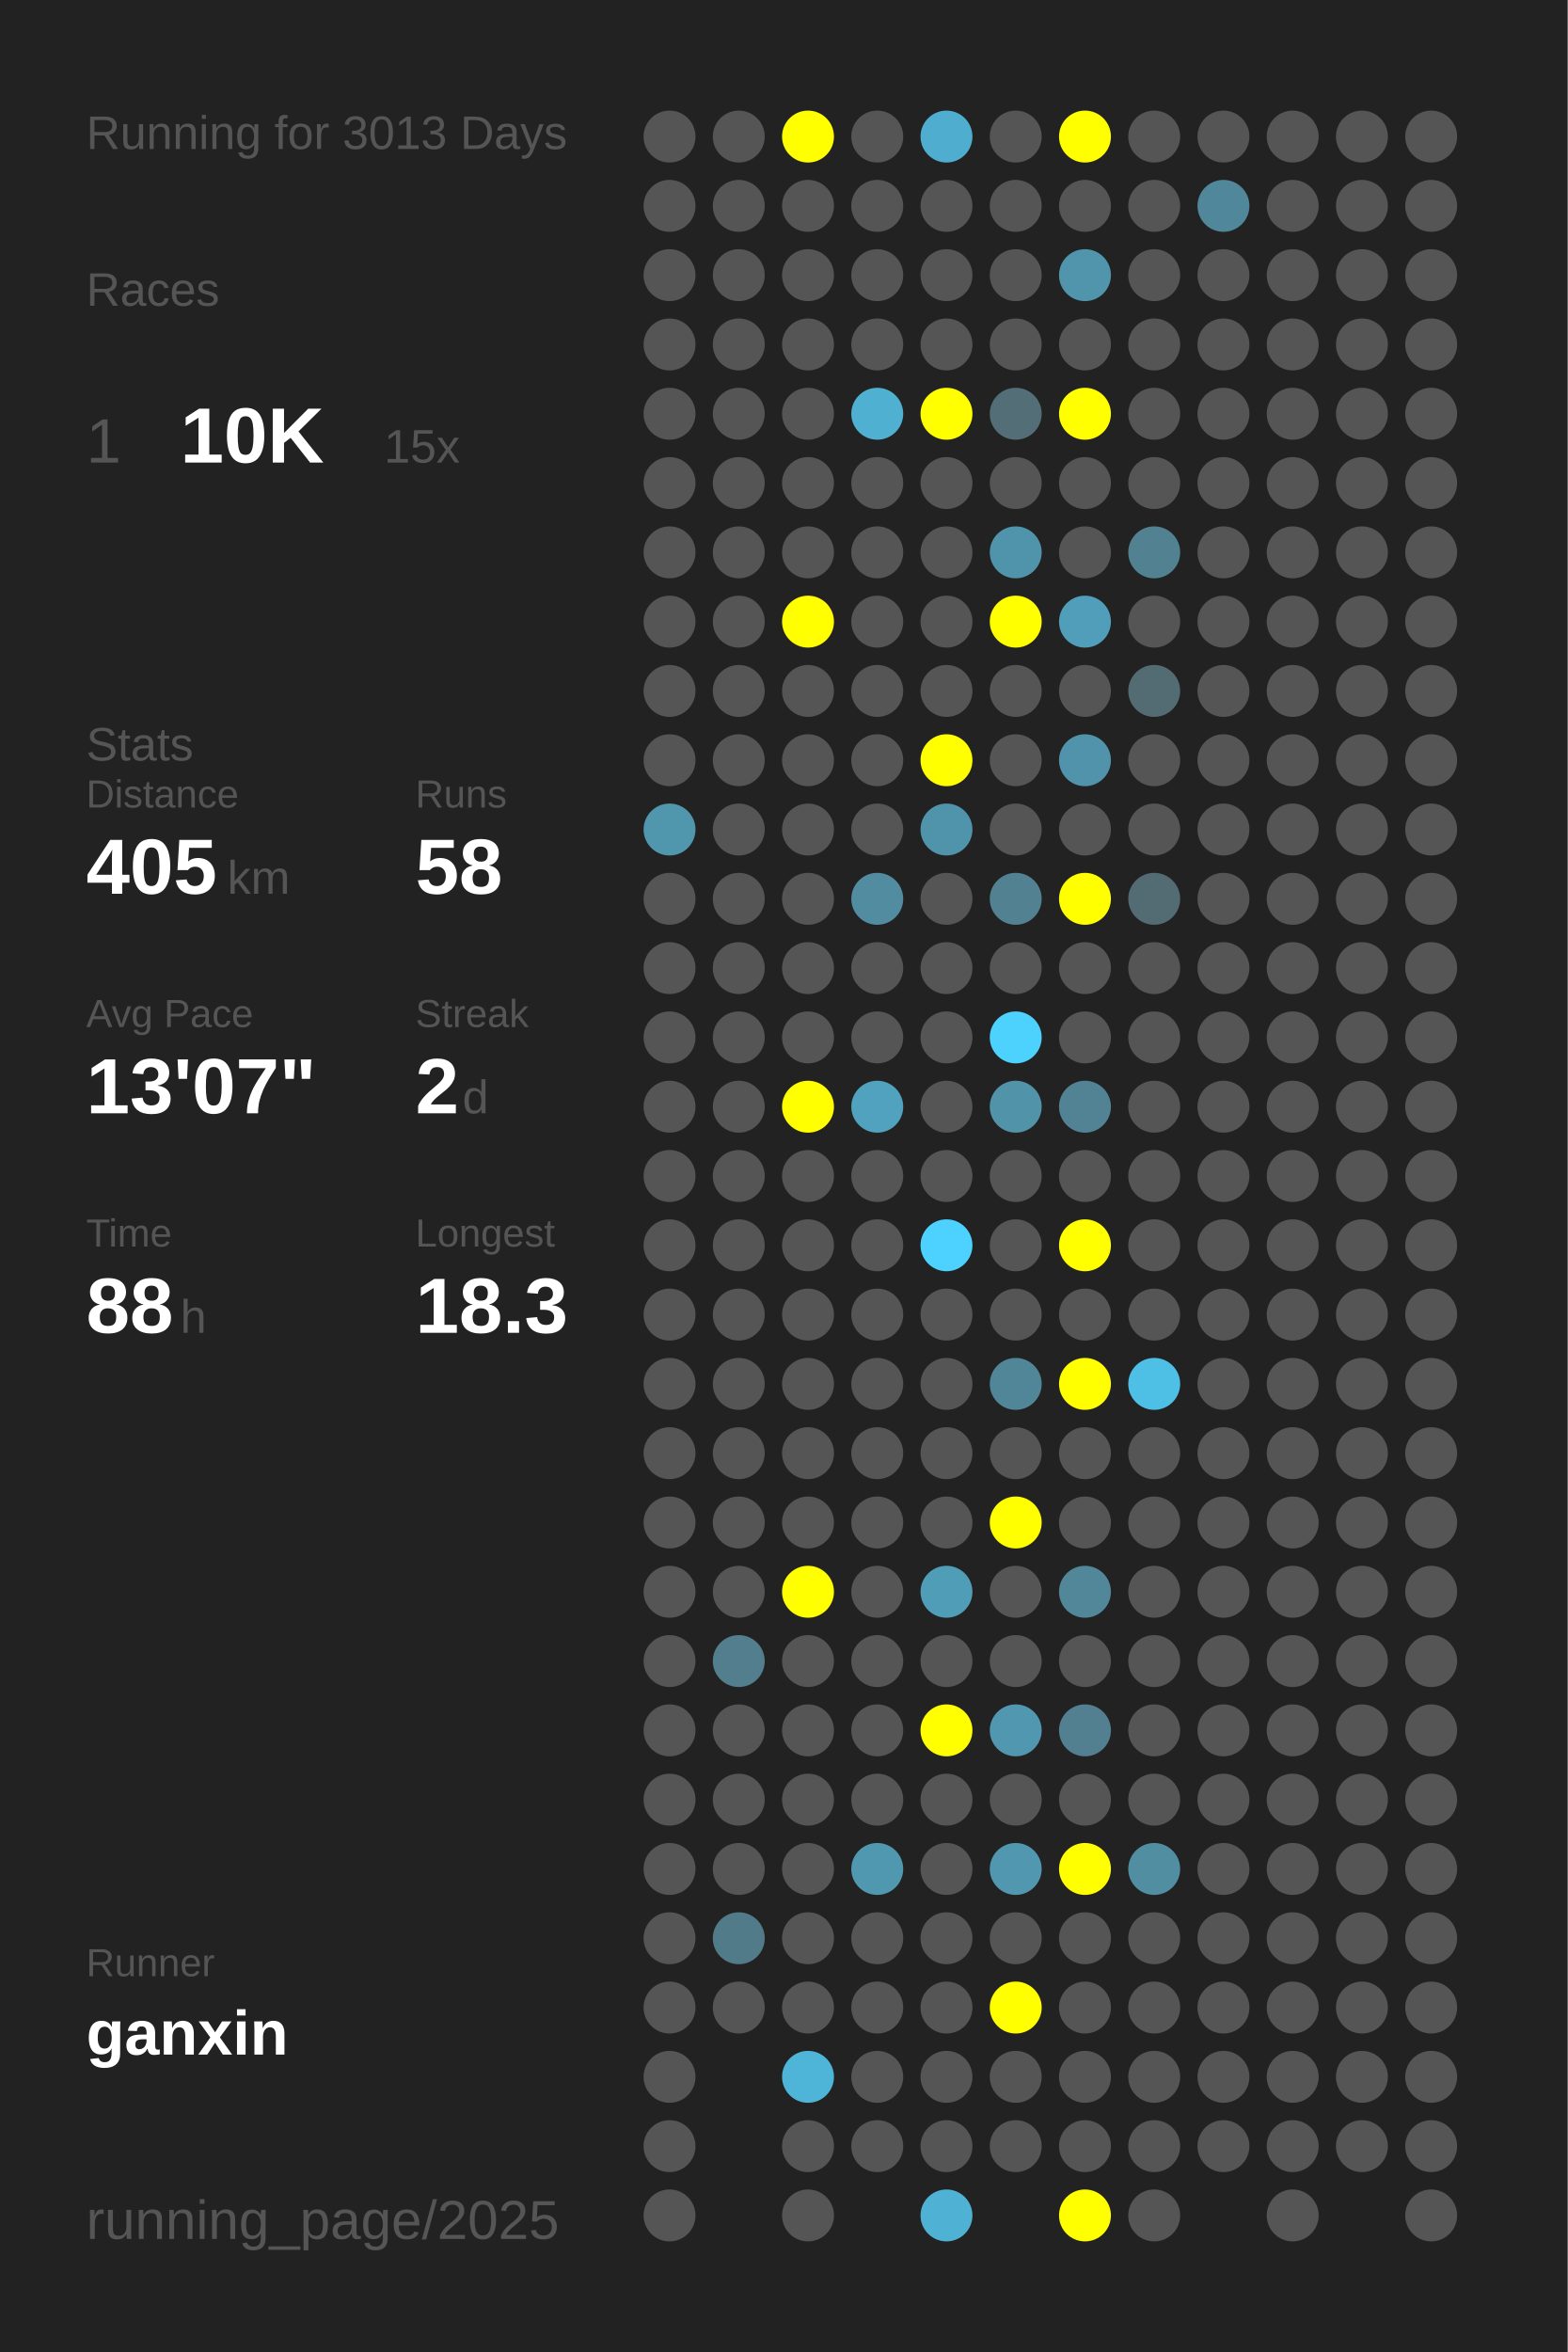
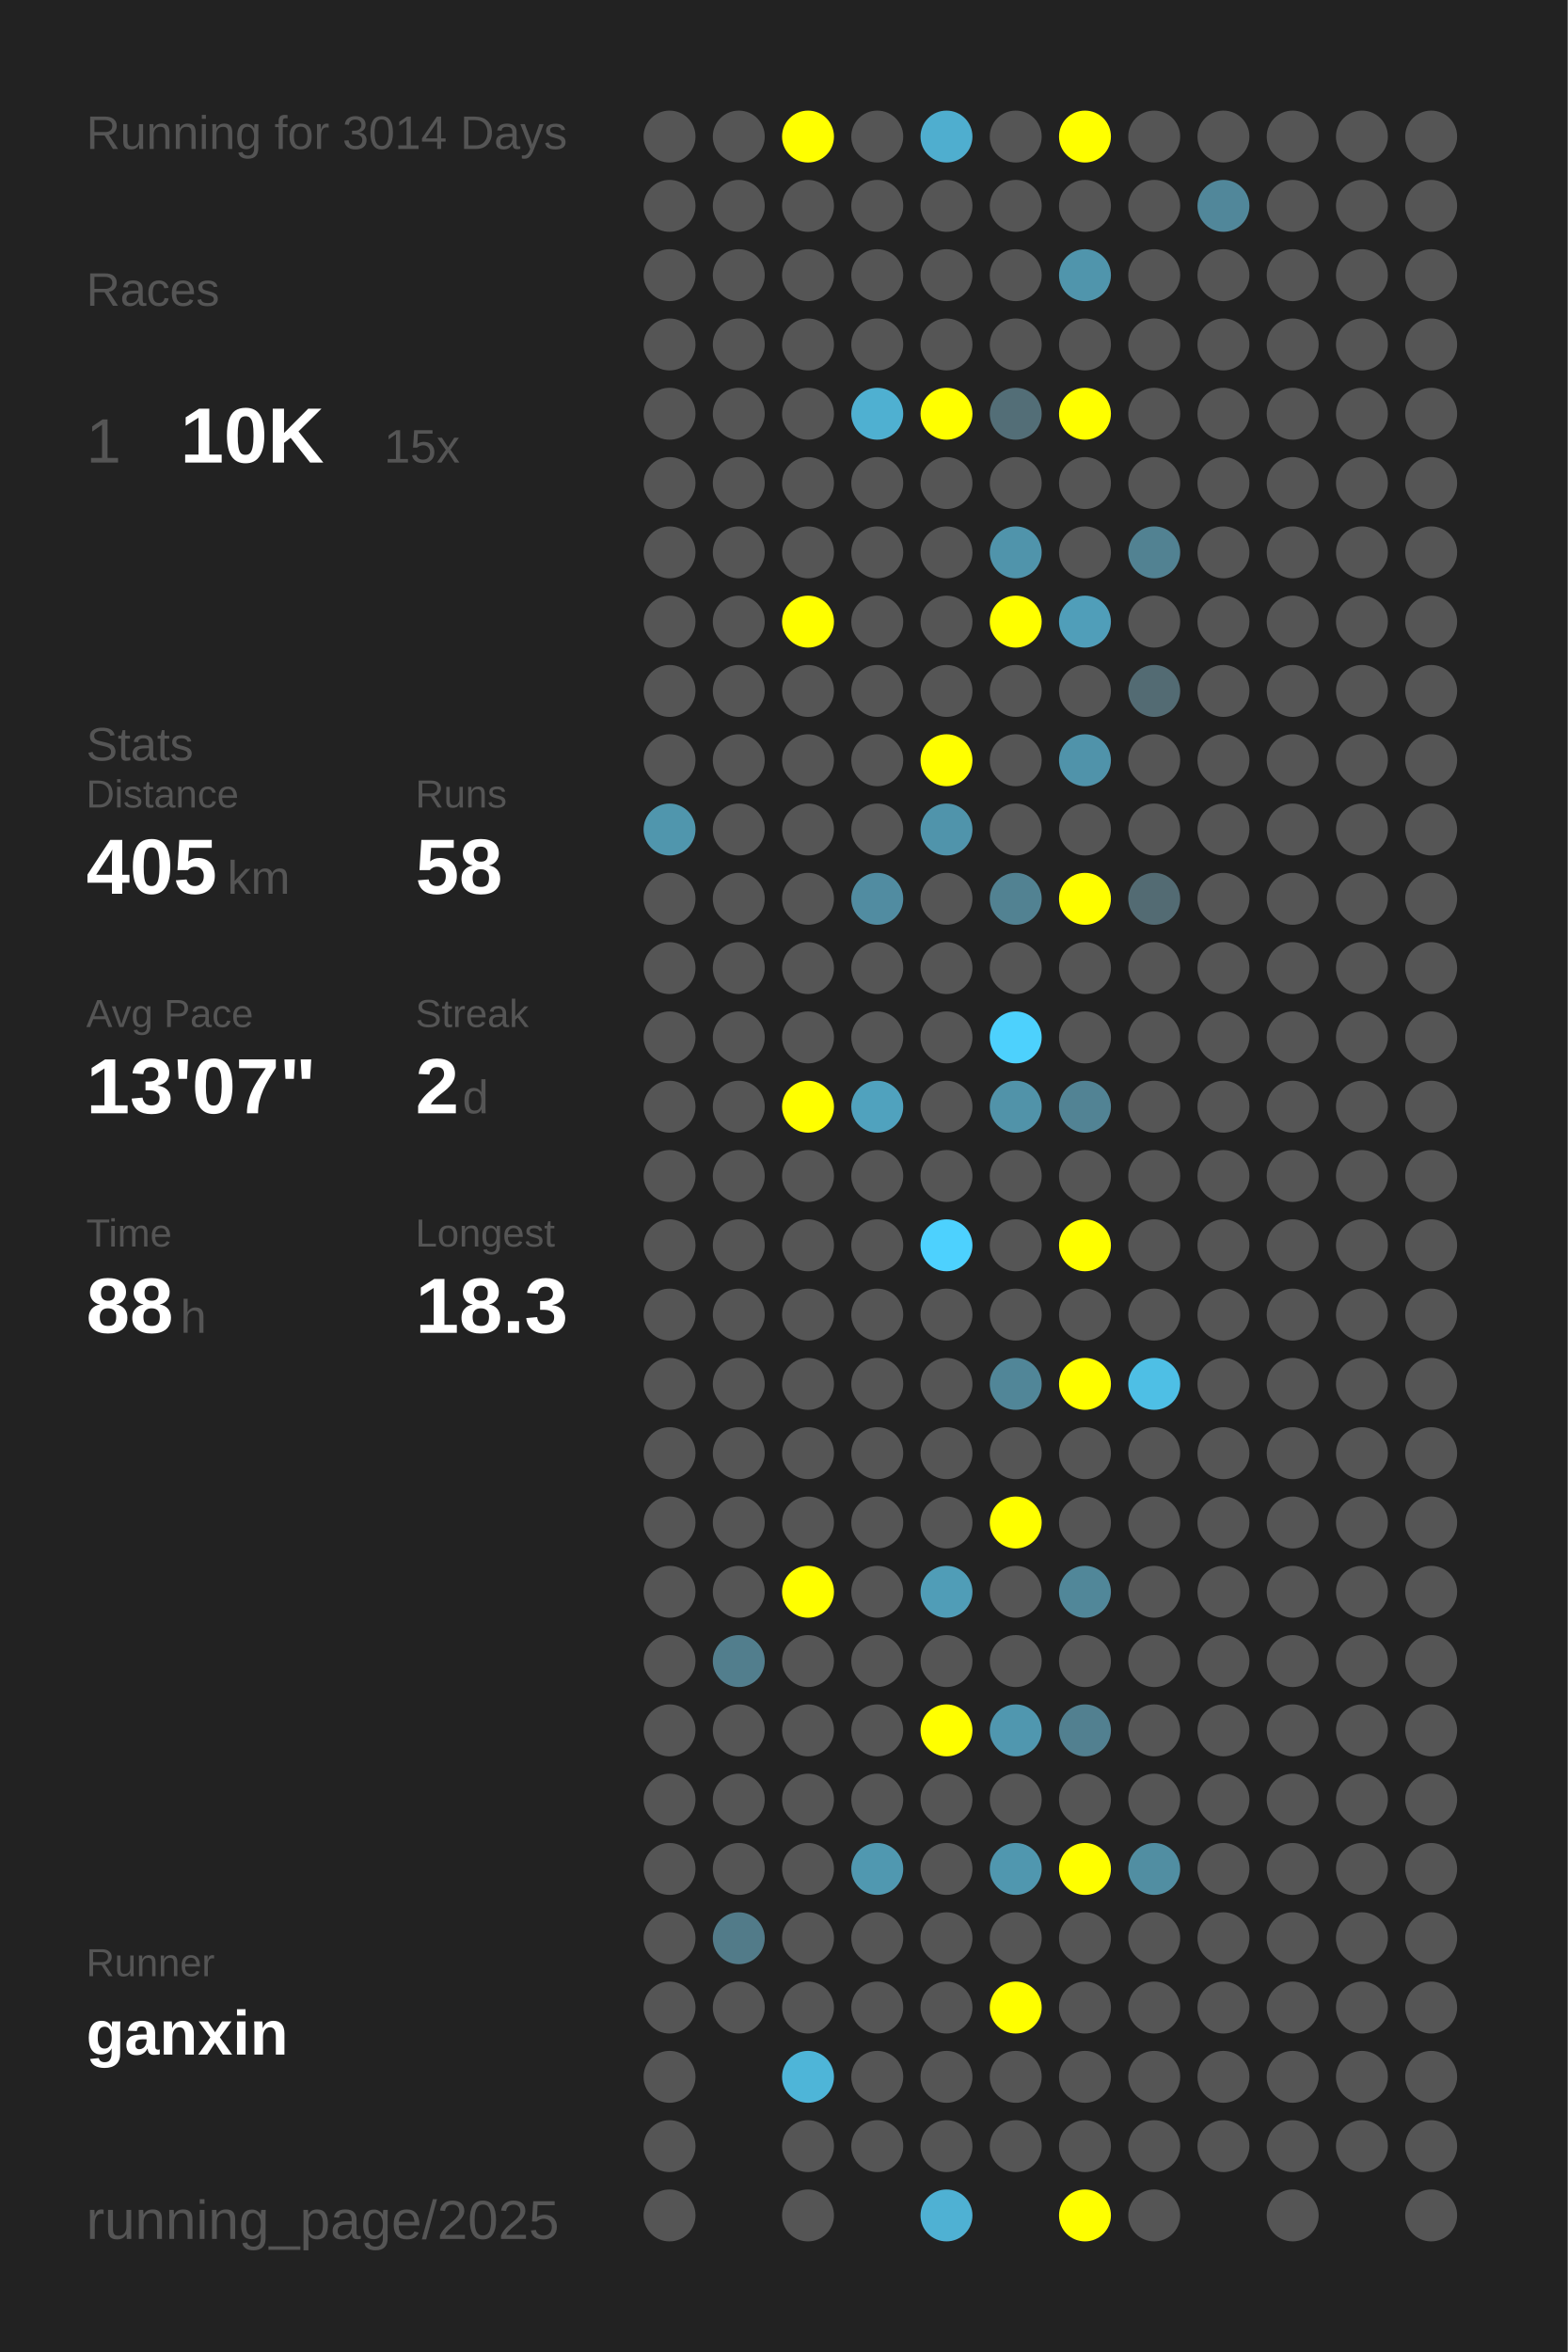
<svg xmlns="http://www.w3.org/2000/svg" baseProfile="full" height="300mm" version="1.1" viewBox="0,0,200,300" width="200mm">
  <defs />
  <rect fill="#222222" height="300" width="200" x="0" y="0" />
-   <text fill="#555555" style="font-size:6px; font-family:Arial;" x="11" y="19">Running for 3013 Days</text>
+   <text fill="#555555" style="font-size:6px; font-family:Arial;" x="11" y="19">Running for 3014 Days</text>
  <text fill="#555555" style="font-size:6px; font-family:Arial;" x="11" y="39">Races</text>
  <text fill="#555555" style="font-size:8px; font-family:Arial;" x="11" y="59">1</text>
  <text fill="#FFFFFF" style="font-size:10px; font-family:Arial; font-weight:bold;" x="23" y="59">10K</text>
  <text fill="#555555" style="font-size:6px; font-family:Arial;" x="49" y="59">15x</text>
  <text fill="#555555" style="font-size:6px; font-family:Arial;" x="11" y="97">Stats</text>
  <text fill="#555555" style="font-size:5px; font-family:Arial;" x="11" y="103">Distance</text>
  <text fill="#FFFFFF" style="font-size:10px; font-family:Arial; font-weight:bold;" x="11" y="114">405</text>
  <text fill="#555555" style="font-size:6px; font-family:Arial;" x="29" y="114">km</text>
  <text fill="#555555" style="font-size:5px; font-family:Arial;" x="53" y="103">Runs</text>
  <text fill="#FFFFFF" style="font-size:10px; font-family:Arial; font-weight:bold;" x="53" y="114">58</text>
  <text fill="#555555" style="font-size:5px; font-family:Arial;" x="11" y="131">Avg Pace</text>
  <text fill="#FFFFFF" style="font-size:10px; font-family:Arial; font-weight:bold;" x="11" y="142">13'07"</text>
  <text fill="#555555" style="font-size:5px; font-family:Arial;" x="53" y="131">Streak</text>
  <text fill="#FFFFFF" style="font-size:10px; font-family:Arial; font-weight:bold;" x="53" y="142">2</text>
  <text fill="#555555" style="font-size:6px; font-family:Arial;" x="59" y="142">d</text>
  <text fill="#555555" style="font-size:5px; font-family:Arial;" x="11" y="159">Time</text>
  <text fill="#FFFFFF" style="font-size:10px; font-family:Arial; font-weight:bold;" x="11" y="170">88</text>
  <text fill="#555555" style="font-size:6px; font-family:Arial;" x="23" y="170">h</text>
  <text fill="#555555" style="font-size:5px; font-family:Arial;" x="53" y="159">Longest</text>
  <text fill="#FFFFFF" style="font-size:10px; font-family:Arial; font-weight:bold;" x="53" y="170">18.3</text>
  <text fill="#555555" style="font-size:5px; font-family:Arial;" x="11" y="252.065">Runner</text>
  <text fill="#FFFFFF" style="font-size:8px; font-family:Arial; font-weight:bold;" x="11" y="262.065">ganxin</text>
  <text fill="#555555" style="font-size:7px; font-family:Arial;" x="11" y="285.581">running_page/2025</text>
  <circle cx="85.417" cy="17.419" fill="#555555" r="3.312" />
  <circle cx="85.417" cy="26.258" fill="#555555" r="3.312" />
  <circle cx="85.417" cy="35.097" fill="#555555" r="3.312" />
  <circle cx="85.417" cy="43.935" fill="#555555" r="3.312" />
  <circle cx="85.417" cy="52.774" fill="#555555" r="3.312" />
  <circle cx="85.417" cy="61.613" fill="#555555" r="3.312" />
  <circle cx="85.417" cy="70.452" fill="#555555" r="3.312" />
  <circle cx="85.417" cy="79.29" fill="#555555" r="3.312" />
  <circle cx="85.417" cy="88.129" fill="#555555" r="3.312" />
  <circle cx="85.417" cy="96.968" fill="#555555" r="3.312" />
  <circle cx="85.417" cy="105.806" fill="#5096ad" r="3.312" />
  <circle cx="85.417" cy="114.645" fill="#555555" r="3.312" />
  <circle cx="85.417" cy="123.484" fill="#555555" r="3.312" />
  <circle cx="85.417" cy="132.323" fill="#555555" r="3.312" />
  <circle cx="85.417" cy="141.161" fill="#555555" r="3.312" />
  <circle cx="85.417" cy="150" fill="#555555" r="3.312" />
  <circle cx="85.417" cy="158.839" fill="#555555" r="3.312" />
  <circle cx="85.417" cy="167.677" fill="#555555" r="3.312" />
  <circle cx="85.417" cy="176.516" fill="#555555" r="3.312" />
  <circle cx="85.417" cy="185.355" fill="#555555" r="3.312" />
  <circle cx="85.417" cy="194.194" fill="#555555" r="3.312" />
  <circle cx="85.417" cy="203.032" fill="#555555" r="3.312" />
  <circle cx="85.417" cy="211.871" fill="#555555" r="3.312" />
  <circle cx="85.417" cy="220.71" fill="#555555" r="3.312" />
  <circle cx="85.417" cy="229.548" fill="#555555" r="3.312" />
  <circle cx="85.417" cy="238.387" fill="#555555" r="3.312" />
  <circle cx="85.417" cy="247.226" fill="#555555" r="3.312" />
  <circle cx="85.417" cy="256.065" fill="#555555" r="3.312" />
  <circle cx="85.417" cy="264.903" fill="#555555" r="3.312" />
  <circle cx="85.417" cy="273.742" fill="#555555" r="3.312" />
  <circle cx="85.417" cy="282.581" fill="#555555" r="3.312" />
  <circle cx="94.25" cy="17.419" fill="#555555" r="3.312" />
  <circle cx="94.25" cy="26.258" fill="#555555" r="3.312" />
  <circle cx="94.25" cy="35.097" fill="#555555" r="3.312" />
  <circle cx="94.25" cy="43.935" fill="#555555" r="3.312" />
  <circle cx="94.25" cy="52.774" fill="#555555" r="3.312" />
  <circle cx="94.25" cy="61.613" fill="#555555" r="3.312" />
  <circle cx="94.25" cy="70.452" fill="#555555" r="3.312" />
  <circle cx="94.25" cy="79.29" fill="#555555" r="3.312" />
  <circle cx="94.25" cy="88.129" fill="#555555" r="3.312" />
  <circle cx="94.25" cy="96.968" fill="#555555" r="3.312" />
  <circle cx="94.25" cy="105.806" fill="#555555" r="3.312" />
  <circle cx="94.25" cy="114.645" fill="#555555" r="3.312" />
  <circle cx="94.25" cy="123.484" fill="#555555" r="3.312" />
  <circle cx="94.25" cy="132.323" fill="#555555" r="3.312" />
  <circle cx="94.25" cy="141.161" fill="#555555" r="3.312" />
  <circle cx="94.25" cy="150" fill="#555555" r="3.312" />
  <circle cx="94.25" cy="158.839" fill="#555555" r="3.312" />
  <circle cx="94.25" cy="167.677" fill="#555555" r="3.312" />
  <circle cx="94.25" cy="176.516" fill="#555555" r="3.312" />
  <circle cx="94.25" cy="185.355" fill="#555555" r="3.312" />
  <circle cx="94.25" cy="194.194" fill="#555555" r="3.312" />
  <circle cx="94.25" cy="203.032" fill="#555555" r="3.312" />
  <circle cx="94.25" cy="211.871" fill="#527e8d" r="3.312" />
  <circle cx="94.25" cy="220.71" fill="#555555" r="3.312" />
  <circle cx="94.25" cy="229.548" fill="#555555" r="3.312" />
  <circle cx="94.25" cy="238.387" fill="#555555" r="3.312" />
  <circle cx="94.25" cy="247.226" fill="#527b89" r="3.312" />
  <circle cx="94.25" cy="256.065" fill="#555555" r="3.312" />
  <circle cx="103.083" cy="17.419" fill="#FFFF00" r="3.312" />
  <circle cx="103.083" cy="26.258" fill="#555555" r="3.312" />
  <circle cx="103.083" cy="35.097" fill="#555555" r="3.312" />
  <circle cx="103.083" cy="43.935" fill="#555555" r="3.312" />
  <circle cx="103.083" cy="52.774" fill="#555555" r="3.312" />
  <circle cx="103.083" cy="61.613" fill="#555555" r="3.312" />
  <circle cx="103.083" cy="70.452" fill="#555555" r="3.312" />
  <circle cx="103.083" cy="79.29" fill="#FFFF00" r="3.312" />
  <circle cx="103.083" cy="88.129" fill="#555555" r="3.312" />
  <circle cx="103.083" cy="96.968" fill="#555555" r="3.312" />
  <circle cx="103.083" cy="105.806" fill="#555555" r="3.312" />
  <circle cx="103.083" cy="114.645" fill="#555555" r="3.312" />
  <circle cx="103.083" cy="123.484" fill="#555555" r="3.312" />
  <circle cx="103.083" cy="132.323" fill="#555555" r="3.312" />
  <circle cx="103.083" cy="141.161" fill="#FFFF00" r="3.312" />
  <circle cx="103.083" cy="150" fill="#555555" r="3.312" />
  <circle cx="103.083" cy="158.839" fill="#555555" r="3.312" />
  <circle cx="103.083" cy="167.677" fill="#555555" r="3.312" />
  <circle cx="103.083" cy="176.516" fill="#555555" r="3.312" />
  <circle cx="103.083" cy="185.355" fill="#555555" r="3.312" />
  <circle cx="103.083" cy="194.194" fill="#555555" r="3.312" />
  <circle cx="103.083" cy="203.032" fill="#FFFF00" r="3.312" />
  <circle cx="103.083" cy="211.871" fill="#555555" r="3.312" />
  <circle cx="103.083" cy="220.71" fill="#555555" r="3.312" />
  <circle cx="103.083" cy="229.548" fill="#555555" r="3.312" />
  <circle cx="103.083" cy="238.387" fill="#555555" r="3.312" />
  <circle cx="103.083" cy="247.226" fill="#555555" r="3.312" />
  <circle cx="103.083" cy="256.065" fill="#555555" r="3.312" />
  <circle cx="103.083" cy="264.903" fill="#4eb5d8" r="3.312" />
  <circle cx="103.083" cy="273.742" fill="#555555" r="3.312" />
  <circle cx="103.083" cy="282.581" fill="#555555" r="3.312" />
  <circle cx="111.917" cy="17.419" fill="#555555" r="3.312" />
  <circle cx="111.917" cy="26.258" fill="#555555" r="3.312" />
  <circle cx="111.917" cy="35.097" fill="#555555" r="3.312" />
  <circle cx="111.917" cy="43.935" fill="#555555" r="3.312" />
  <circle cx="111.917" cy="52.774" fill="#4fb0d1" r="3.312" />
  <circle cx="111.917" cy="61.613" fill="#555555" r="3.312" />
  <circle cx="111.917" cy="70.452" fill="#555555" r="3.312" />
  <circle cx="111.917" cy="79.29" fill="#555555" r="3.312" />
  <circle cx="111.917" cy="88.129" fill="#555555" r="3.312" />
  <circle cx="111.917" cy="96.968" fill="#555555" r="3.312" />
  <circle cx="111.917" cy="105.806" fill="#555555" r="3.312" />
  <circle cx="111.917" cy="114.645" fill="#518ca1" r="3.312" />
  <circle cx="111.917" cy="123.484" fill="#555555" r="3.312" />
  <circle cx="111.917" cy="132.323" fill="#555555" r="3.312" />
  <circle cx="111.917" cy="141.161" fill="#50a2be" r="3.312" />
  <circle cx="111.917" cy="150" fill="#555555" r="3.312" />
  <circle cx="111.917" cy="158.839" fill="#555555" r="3.312" />
  <circle cx="111.917" cy="167.677" fill="#555555" r="3.312" />
  <circle cx="111.917" cy="176.516" fill="#555555" r="3.312" />
  <circle cx="111.917" cy="185.355" fill="#555555" r="3.312" />
  <circle cx="111.917" cy="194.194" fill="#555555" r="3.312" />
  <circle cx="111.917" cy="203.032" fill="#555555" r="3.312" />
  <circle cx="111.917" cy="211.871" fill="#555555" r="3.312" />
  <circle cx="111.917" cy="220.71" fill="#555555" r="3.312" />
  <circle cx="111.917" cy="229.548" fill="#555555" r="3.312" />
  <circle cx="111.917" cy="238.387" fill="#5098b0" r="3.312" />
  <circle cx="111.917" cy="247.226" fill="#555555" r="3.312" />
  <circle cx="111.917" cy="256.065" fill="#555555" r="3.312" />
  <circle cx="111.917" cy="264.903" fill="#555555" r="3.312" />
  <circle cx="111.917" cy="273.742" fill="#555555" r="3.312" />
  <circle cx="120.75" cy="17.419" fill="#4faecf" r="3.312" />
  <circle cx="120.75" cy="26.258" fill="#555555" r="3.312" />
  <circle cx="120.75" cy="35.097" fill="#555555" r="3.312" />
  <circle cx="120.75" cy="43.935" fill="#555555" r="3.312" />
  <circle cx="120.75" cy="52.774" fill="#FFFF00" r="3.312" />
  <circle cx="120.75" cy="61.613" fill="#555555" r="3.312" />
  <circle cx="120.75" cy="70.452" fill="#555555" r="3.312" />
  <circle cx="120.75" cy="79.29" fill="#555555" r="3.312" />
  <circle cx="120.75" cy="88.129" fill="#555555" r="3.312" />
  <circle cx="120.75" cy="96.968" fill="#FFFF00" r="3.312" />
  <circle cx="120.75" cy="105.806" fill="#5094ab" r="3.312" />
  <circle cx="120.75" cy="114.645" fill="#555555" r="3.312" />
  <circle cx="120.75" cy="123.484" fill="#555555" r="3.312" />
  <circle cx="120.75" cy="132.323" fill="#555555" r="3.312" />
  <circle cx="120.75" cy="141.161" fill="#555555" r="3.312" />
  <circle cx="120.75" cy="150" fill="#555555" r="3.312" />
  <circle cx="120.75" cy="158.839" fill="#4dd1fe" r="3.312" />
  <circle cx="120.75" cy="167.677" fill="#555555" r="3.312" />
  <circle cx="120.75" cy="176.516" fill="#555555" r="3.312" />
  <circle cx="120.75" cy="185.355" fill="#555555" r="3.312" />
  <circle cx="120.75" cy="194.194" fill="#555555" r="3.312" />
  <circle cx="120.75" cy="203.032" fill="#509db7" r="3.312" />
  <circle cx="120.75" cy="211.871" fill="#555555" r="3.312" />
  <circle cx="120.75" cy="220.71" fill="#FFFF00" r="3.312" />
  <circle cx="120.75" cy="229.548" fill="#555555" r="3.312" />
  <circle cx="120.75" cy="238.387" fill="#555555" r="3.312" />
  <circle cx="120.75" cy="247.226" fill="#555555" r="3.312" />
  <circle cx="120.75" cy="256.065" fill="#555555" r="3.312" />
  <circle cx="120.75" cy="264.903" fill="#555555" r="3.312" />
  <circle cx="120.75" cy="273.742" fill="#555555" r="3.312" />
  <circle cx="120.75" cy="282.581" fill="#4fb1d3" r="3.312" />
  <circle cx="129.583" cy="17.419" fill="#555555" r="3.312" />
  <circle cx="129.583" cy="26.258" fill="#555555" r="3.312" />
  <circle cx="129.583" cy="35.097" fill="#555555" r="3.312" />
  <circle cx="129.583" cy="43.935" fill="#555555" r="3.312" />
  <circle cx="129.583" cy="52.774" fill="#536e77" r="3.312" />
  <circle cx="129.583" cy="61.613" fill="#555555" r="3.312" />
  <circle cx="129.583" cy="70.452" fill="#5094ab" r="3.312" />
  <circle cx="129.583" cy="79.29" fill="#FFFF00" r="3.312" />
  <circle cx="129.583" cy="88.129" fill="#555555" r="3.312" />
  <circle cx="129.583" cy="96.968" fill="#555555" r="3.312" />
  <circle cx="129.583" cy="105.806" fill="#555555" r="3.312" />
  <circle cx="129.583" cy="114.645" fill="#528292" r="3.312" />
  <circle cx="129.583" cy="123.484" fill="#555555" r="3.312" />
  <circle cx="129.583" cy="132.323" fill="#4dd1fd" r="3.312" />
  <circle cx="129.583" cy="141.161" fill="#5193a9" r="3.312" />
  <circle cx="129.583" cy="150" fill="#555555" r="3.312" />
  <circle cx="129.583" cy="158.839" fill="#555555" r="3.312" />
  <circle cx="129.583" cy="167.677" fill="#555555" r="3.312" />
  <circle cx="129.583" cy="176.516" fill="#518698" r="3.312" />
  <circle cx="129.583" cy="185.355" fill="#555555" r="3.312" />
  <circle cx="129.583" cy="194.194" fill="#FFFF00" r="3.312" />
  <circle cx="129.583" cy="203.032" fill="#555555" r="3.312" />
  <circle cx="129.583" cy="211.871" fill="#555555" r="3.312" />
  <circle cx="129.583" cy="220.71" fill="#5097af" r="3.312" />
  <circle cx="129.583" cy="229.548" fill="#555555" r="3.312" />
  <circle cx="129.583" cy="238.387" fill="#5097af" r="3.312" />
  <circle cx="129.583" cy="247.226" fill="#555555" r="3.312" />
  <circle cx="129.583" cy="256.065" fill="#FFFF00" r="3.312" />
  <circle cx="129.583" cy="264.903" fill="#555555" r="3.312" />
  <circle cx="129.583" cy="273.742" fill="#555555" r="3.312" />
  <circle cx="138.417" cy="17.419" fill="#FFFF00" r="3.312" />
  <circle cx="138.417" cy="26.258" fill="#555555" r="3.312" />
  <circle cx="138.417" cy="35.097" fill="#5095ac" r="3.312" />
  <circle cx="138.417" cy="43.935" fill="#555555" r="3.312" />
  <circle cx="138.417" cy="52.774" fill="#FFFF00" r="3.312" />
  <circle cx="138.417" cy="61.613" fill="#555555" r="3.312" />
  <circle cx="138.417" cy="70.452" fill="#555555" r="3.312" />
  <circle cx="138.417" cy="79.29" fill="#509eb9" r="3.312" />
  <circle cx="138.417" cy="88.129" fill="#555555" r="3.312" />
  <circle cx="138.417" cy="96.968" fill="#5093aa" r="3.312" />
  <circle cx="138.417" cy="105.806" fill="#555555" r="3.312" />
  <circle cx="138.417" cy="114.645" fill="#FFFF00" r="3.312" />
  <circle cx="138.417" cy="123.484" fill="#555555" r="3.312" />
  <circle cx="138.417" cy="132.323" fill="#555555" r="3.312" />
  <circle cx="138.417" cy="141.161" fill="#528394" r="3.312" />
  <circle cx="138.417" cy="150" fill="#555555" r="3.312" />
  <circle cx="138.417" cy="158.839" fill="#FFFF00" r="3.312" />
  <circle cx="138.417" cy="167.677" fill="#555555" r="3.312" />
  <circle cx="138.417" cy="176.516" fill="#FFFF00" r="3.312" />
  <circle cx="138.417" cy="185.355" fill="#555555" r="3.312" />
  <circle cx="138.417" cy="194.194" fill="#555555" r="3.312" />
  <circle cx="138.417" cy="203.032" fill="#518799" r="3.312" />
  <circle cx="138.417" cy="211.871" fill="#555555" r="3.312" />
  <circle cx="138.417" cy="220.71" fill="#528090" r="3.312" />
  <circle cx="138.417" cy="229.548" fill="#555555" r="3.312" />
  <circle cx="138.417" cy="238.387" fill="#FFFF00" r="3.312" />
  <circle cx="138.417" cy="247.226" fill="#555555" r="3.312" />
  <circle cx="138.417" cy="256.065" fill="#555555" r="3.312" />
  <circle cx="138.417" cy="264.903" fill="#555555" r="3.312" />
  <circle cx="138.417" cy="273.742" fill="#555555" r="3.312" />
  <circle cx="138.417" cy="282.581" fill="#FFFF00" r="3.312" />
  <circle cx="147.25" cy="17.419" fill="#555555" r="3.312" />
  <circle cx="147.25" cy="26.258" fill="#555555" r="3.312" />
  <circle cx="147.25" cy="35.097" fill="#555555" r="3.312" />
  <circle cx="147.25" cy="43.935" fill="#555555" r="3.312" />
  <circle cx="147.25" cy="52.774" fill="#555555" r="3.312" />
  <circle cx="147.25" cy="61.613" fill="#555555" r="3.312" />
  <circle cx="147.25" cy="70.452" fill="#528292" r="3.312" />
  <circle cx="147.25" cy="79.29" fill="#555555" r="3.312" />
  <circle cx="147.25" cy="88.129" fill="#536b73" r="3.312" />
  <circle cx="147.25" cy="96.968" fill="#555555" r="3.312" />
  <circle cx="147.25" cy="105.806" fill="#555555" r="3.312" />
  <circle cx="147.25" cy="114.645" fill="#536b73" r="3.312" />
  <circle cx="147.25" cy="123.484" fill="#555555" r="3.312" />
  <circle cx="147.25" cy="132.323" fill="#555555" r="3.312" />
  <circle cx="147.25" cy="141.161" fill="#555555" r="3.312" />
  <circle cx="147.25" cy="150" fill="#555555" r="3.312" />
  <circle cx="147.25" cy="158.839" fill="#555555" r="3.312" />
  <circle cx="147.25" cy="167.677" fill="#555555" r="3.312" />
  <circle cx="147.25" cy="176.516" fill="#4ebfe5" r="3.312" />
  <circle cx="147.25" cy="185.355" fill="#555555" r="3.312" />
  <circle cx="147.25" cy="194.194" fill="#555555" r="3.312" />
  <circle cx="147.25" cy="203.032" fill="#555555" r="3.312" />
  <circle cx="147.25" cy="211.871" fill="#555555" r="3.312" />
  <circle cx="147.25" cy="220.71" fill="#555555" r="3.312" />
  <circle cx="147.25" cy="229.548" fill="#555555" r="3.312" />
  <circle cx="147.25" cy="238.387" fill="#518ea2" r="3.312" />
  <circle cx="147.25" cy="247.226" fill="#555555" r="3.312" />
  <circle cx="147.25" cy="256.065" fill="#555555" r="3.312" />
  <circle cx="147.25" cy="264.903" fill="#555555" r="3.312" />
  <circle cx="147.25" cy="273.742" fill="#555555" r="3.312" />
  <circle cx="147.25" cy="282.581" fill="#555555" r="3.312" />
  <circle cx="156.083" cy="17.419" fill="#555555" r="3.312" />
  <circle cx="156.083" cy="26.258" fill="#51879a" r="3.312" />
  <circle cx="156.083" cy="35.097" fill="#555555" r="3.312" />
  <circle cx="156.083" cy="43.935" fill="#555555" r="3.312" />
  <circle cx="156.083" cy="52.774" fill="#555555" r="3.312" />
  <circle cx="156.083" cy="61.613" fill="#555555" r="3.312" />
  <circle cx="156.083" cy="70.452" fill="#555555" r="3.312" />
  <circle cx="156.083" cy="79.29" fill="#555555" r="3.312" />
  <circle cx="156.083" cy="88.129" fill="#555555" r="3.312" />
  <circle cx="156.083" cy="96.968" fill="#555555" r="3.312" />
  <circle cx="156.083" cy="105.806" fill="#555555" r="3.312" />
  <circle cx="156.083" cy="114.645" fill="#555555" r="3.312" />
  <circle cx="156.083" cy="123.484" fill="#555555" r="3.312" />
  <circle cx="156.083" cy="132.323" fill="#555555" r="3.312" />
  <circle cx="156.083" cy="141.161" fill="#555555" r="3.312" />
  <circle cx="156.083" cy="150" fill="#555555" r="3.312" />
  <circle cx="156.083" cy="158.839" fill="#555555" r="3.312" />
  <circle cx="156.083" cy="167.677" fill="#555555" r="3.312" />
  <circle cx="156.083" cy="176.516" fill="#555555" r="3.312" />
  <circle cx="156.083" cy="185.355" fill="#555555" r="3.312" />
  <circle cx="156.083" cy="194.194" fill="#555555" r="3.312" />
  <circle cx="156.083" cy="203.032" fill="#555555" r="3.312" />
  <circle cx="156.083" cy="211.871" fill="#555555" r="3.312" />
  <circle cx="156.083" cy="220.71" fill="#555555" r="3.312" />
  <circle cx="156.083" cy="229.548" fill="#555555" r="3.312" />
  <circle cx="156.083" cy="238.387" fill="#555555" r="3.312" />
  <circle cx="156.083" cy="247.226" fill="#555555" r="3.312" />
  <circle cx="156.083" cy="256.065" fill="#555555" r="3.312" />
  <circle cx="156.083" cy="264.903" fill="#555555" r="3.312" />
  <circle cx="156.083" cy="273.742" fill="#555555" r="3.312" />
  <circle cx="164.917" cy="17.419" fill="#555555" r="3.312" />
  <circle cx="164.917" cy="26.258" fill="#555555" r="3.312" />
  <circle cx="164.917" cy="35.097" fill="#555555" r="3.312" />
  <circle cx="164.917" cy="43.935" fill="#555555" r="3.312" />
  <circle cx="164.917" cy="52.774" fill="#555555" r="3.312" />
  <circle cx="164.917" cy="61.613" fill="#555555" r="3.312" />
  <circle cx="164.917" cy="70.452" fill="#555555" r="3.312" />
  <circle cx="164.917" cy="79.29" fill="#555555" r="3.312" />
  <circle cx="164.917" cy="88.129" fill="#555555" r="3.312" />
  <circle cx="164.917" cy="96.968" fill="#555555" r="3.312" />
  <circle cx="164.917" cy="105.806" fill="#555555" r="3.312" />
  <circle cx="164.917" cy="114.645" fill="#555555" r="3.312" />
  <circle cx="164.917" cy="123.484" fill="#555555" r="3.312" />
  <circle cx="164.917" cy="132.323" fill="#555555" r="3.312" />
  <circle cx="164.917" cy="141.161" fill="#555555" r="3.312" />
  <circle cx="164.917" cy="150" fill="#555555" r="3.312" />
  <circle cx="164.917" cy="158.839" fill="#555555" r="3.312" />
  <circle cx="164.917" cy="167.677" fill="#555555" r="3.312" />
  <circle cx="164.917" cy="176.516" fill="#555555" r="3.312" />
  <circle cx="164.917" cy="185.355" fill="#555555" r="3.312" />
  <circle cx="164.917" cy="194.194" fill="#555555" r="3.312" />
  <circle cx="164.917" cy="203.032" fill="#555555" r="3.312" />
  <circle cx="164.917" cy="211.871" fill="#555555" r="3.312" />
  <circle cx="164.917" cy="220.71" fill="#555555" r="3.312" />
  <circle cx="164.917" cy="229.548" fill="#555555" r="3.312" />
  <circle cx="164.917" cy="238.387" fill="#555555" r="3.312" />
  <circle cx="164.917" cy="247.226" fill="#555555" r="3.312" />
  <circle cx="164.917" cy="256.065" fill="#555555" r="3.312" />
  <circle cx="164.917" cy="264.903" fill="#555555" r="3.312" />
  <circle cx="164.917" cy="273.742" fill="#555555" r="3.312" />
  <circle cx="164.917" cy="282.581" fill="#555555" r="3.312" />
  <circle cx="173.75" cy="17.419" fill="#555555" r="3.312" />
  <circle cx="173.75" cy="26.258" fill="#555555" r="3.312" />
  <circle cx="173.75" cy="35.097" fill="#555555" r="3.312" />
  <circle cx="173.75" cy="43.935" fill="#555555" r="3.312" />
  <circle cx="173.75" cy="52.774" fill="#555555" r="3.312" />
  <circle cx="173.75" cy="61.613" fill="#555555" r="3.312" />
  <circle cx="173.75" cy="70.452" fill="#555555" r="3.312" />
  <circle cx="173.75" cy="79.29" fill="#555555" r="3.312" />
  <circle cx="173.75" cy="88.129" fill="#555555" r="3.312" />
  <circle cx="173.75" cy="96.968" fill="#555555" r="3.312" />
  <circle cx="173.75" cy="105.806" fill="#555555" r="3.312" />
  <circle cx="173.75" cy="114.645" fill="#555555" r="3.312" />
  <circle cx="173.75" cy="123.484" fill="#555555" r="3.312" />
  <circle cx="173.75" cy="132.323" fill="#555555" r="3.312" />
  <circle cx="173.75" cy="141.161" fill="#555555" r="3.312" />
  <circle cx="173.75" cy="150" fill="#555555" r="3.312" />
  <circle cx="173.75" cy="158.839" fill="#555555" r="3.312" />
  <circle cx="173.75" cy="167.677" fill="#555555" r="3.312" />
  <circle cx="173.75" cy="176.516" fill="#555555" r="3.312" />
  <circle cx="173.75" cy="185.355" fill="#555555" r="3.312" />
  <circle cx="173.75" cy="194.194" fill="#555555" r="3.312" />
  <circle cx="173.75" cy="203.032" fill="#555555" r="3.312" />
  <circle cx="173.75" cy="211.871" fill="#555555" r="3.312" />
  <circle cx="173.75" cy="220.71" fill="#555555" r="3.312" />
  <circle cx="173.75" cy="229.548" fill="#555555" r="3.312" />
  <circle cx="173.75" cy="238.387" fill="#555555" r="3.312" />
  <circle cx="173.75" cy="247.226" fill="#555555" r="3.312" />
  <circle cx="173.75" cy="256.065" fill="#555555" r="3.312" />
  <circle cx="173.75" cy="264.903" fill="#555555" r="3.312" />
  <circle cx="173.75" cy="273.742" fill="#555555" r="3.312" />
  <circle cx="182.583" cy="17.419" fill="#555555" r="3.312" />
  <circle cx="182.583" cy="26.258" fill="#555555" r="3.312" />
  <circle cx="182.583" cy="35.097" fill="#555555" r="3.312" />
  <circle cx="182.583" cy="43.935" fill="#555555" r="3.312" />
  <circle cx="182.583" cy="52.774" fill="#555555" r="3.312" />
  <circle cx="182.583" cy="61.613" fill="#555555" r="3.312" />
  <circle cx="182.583" cy="70.452" fill="#555555" r="3.312" />
  <circle cx="182.583" cy="79.29" fill="#555555" r="3.312" />
  <circle cx="182.583" cy="88.129" fill="#555555" r="3.312" />
  <circle cx="182.583" cy="96.968" fill="#555555" r="3.312" />
  <circle cx="182.583" cy="105.806" fill="#555555" r="3.312" />
  <circle cx="182.583" cy="114.645" fill="#555555" r="3.312" />
  <circle cx="182.583" cy="123.484" fill="#555555" r="3.312" />
  <circle cx="182.583" cy="132.323" fill="#555555" r="3.312" />
  <circle cx="182.583" cy="141.161" fill="#555555" r="3.312" />
  <circle cx="182.583" cy="150" fill="#555555" r="3.312" />
  <circle cx="182.583" cy="158.839" fill="#555555" r="3.312" />
  <circle cx="182.583" cy="167.677" fill="#555555" r="3.312" />
  <circle cx="182.583" cy="176.516" fill="#555555" r="3.312" />
  <circle cx="182.583" cy="185.355" fill="#555555" r="3.312" />
  <circle cx="182.583" cy="194.194" fill="#555555" r="3.312" />
  <circle cx="182.583" cy="203.032" fill="#555555" r="3.312" />
  <circle cx="182.583" cy="211.871" fill="#555555" r="3.312" />
  <circle cx="182.583" cy="220.71" fill="#555555" r="3.312" />
  <circle cx="182.583" cy="229.548" fill="#555555" r="3.312" />
  <circle cx="182.583" cy="238.387" fill="#555555" r="3.312" />
  <circle cx="182.583" cy="247.226" fill="#555555" r="3.312" />
  <circle cx="182.583" cy="256.065" fill="#555555" r="3.312" />
  <circle cx="182.583" cy="264.903" fill="#555555" r="3.312" />
  <circle cx="182.583" cy="273.742" fill="#555555" r="3.312" />
  <circle cx="182.583" cy="282.581" fill="#555555" r="3.312" />
</svg>
